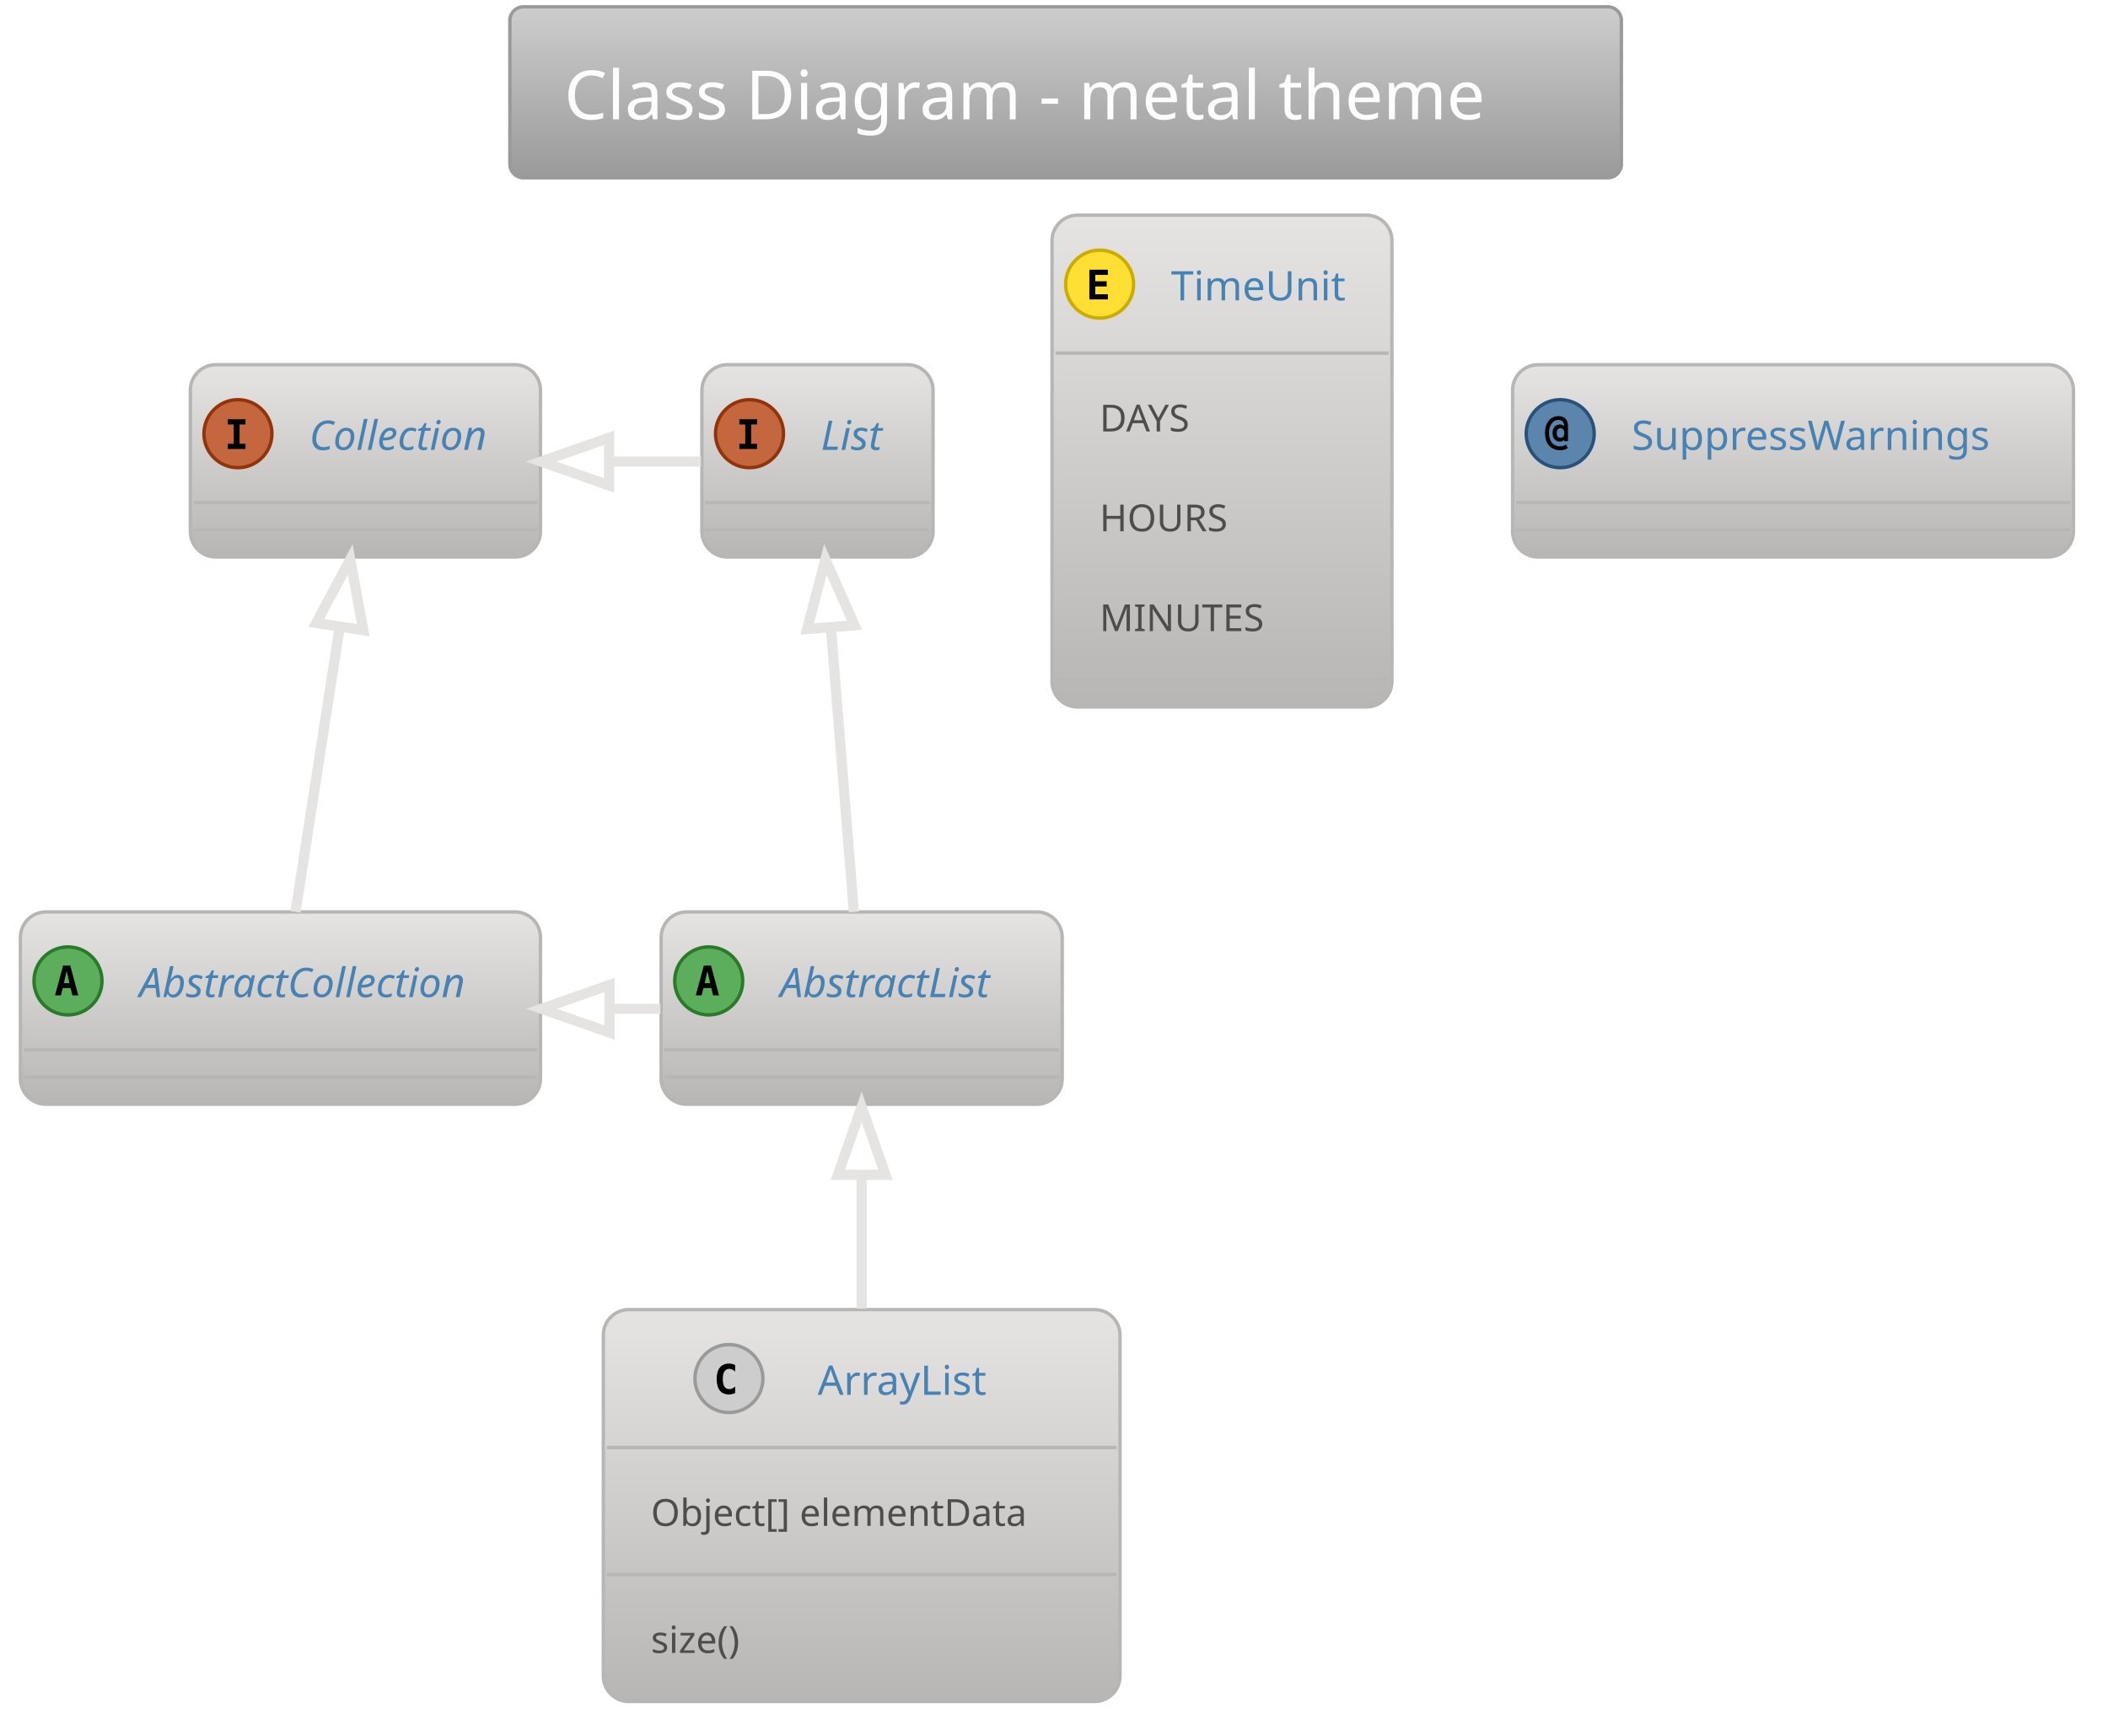
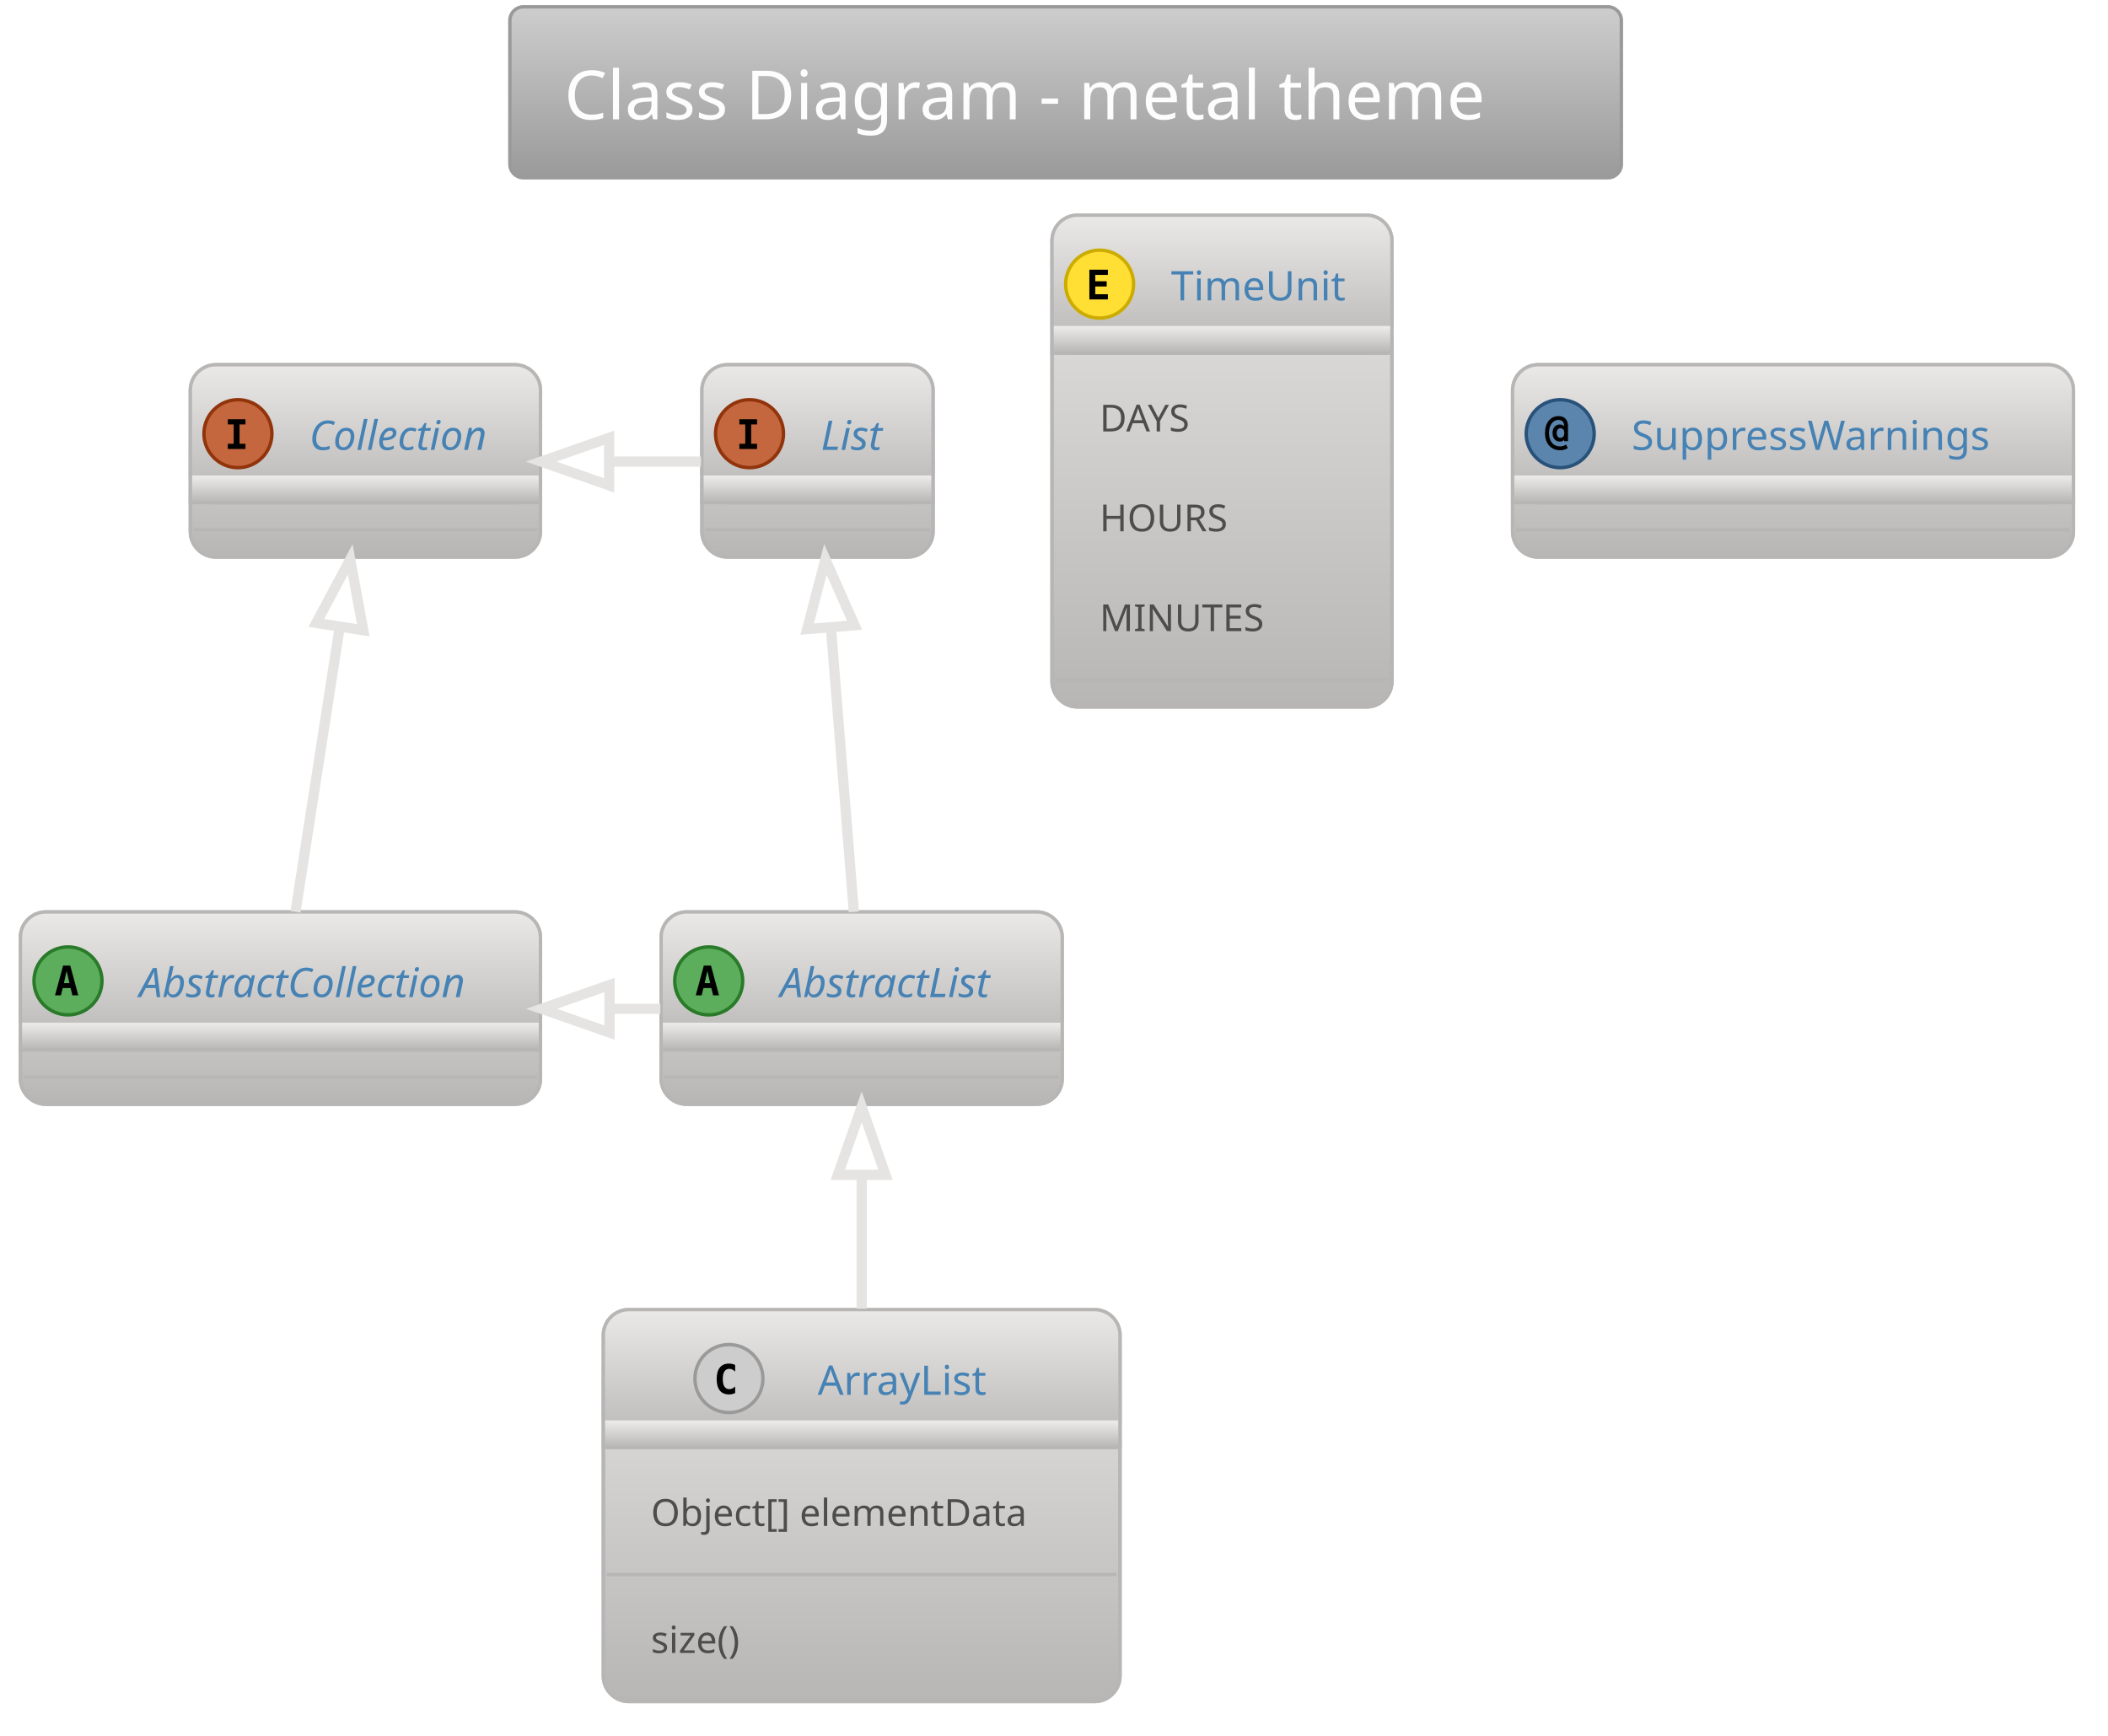
- <svg xmlns="http://www.w3.org/2000/svg" contentScriptType="application/ecmascript" contentStyleType="text/css" height="532.292px" preserveAspectRatio="none" style="width:646px;height:532px;" version="1.1" viewBox="0 0 646 532" width="646.875px" zoomAndPan="magnify">
+ <svg xmlns="http://www.w3.org/2000/svg" contentScriptType="application/ecmascript" contentStyleType="text/css" height="532.292px" preserveAspectRatio="none" style="width:646px;height:532px;background:#00000000;" version="1.1" viewBox="0 0 646 532" width="646.875px" zoomAndPan="magnify">
  <defs>
-     <linearGradient id="g1t5mmn2sewnk0" x1="50%" x2="50%" y1="0%" y2="100%">
+     <linearGradient id="gxnwo28d9oy4n0" x1="50%" x2="50%" y1="0%" y2="100%">
      <stop offset="0%" stop-color="#CDCDCD" />
      <stop offset="100%" stop-color="#9A9A9A" />
    </linearGradient>
-     <linearGradient id="g1t5mmn2sewnk1" x1="50%" x2="50%" y1="0%" y2="100%">
+     <linearGradient id="gxnwo28d9oy4n1" x1="50%" x2="50%" y1="0%" y2="100%">
      <stop offset="0%" stop-color="#E5E4E2" />
+       <stop offset="100%" stop-color="#B7B6B5" />
+     </linearGradient>
+     <linearGradient id="gxnwo28d9oy4n2" x1="50%" x2="50%" y1="0%" y2="100%">
+       <stop offset="0%" stop-color="#EAE9E8" />
      <stop offset="100%" stop-color="#B7B6B5" />
    </linearGradient>
  </defs>
  <g>
-     <rect fill="url(#g1t5mmn2sewnk0)" height="52.403" rx="4.167" ry="4.167" style="stroke: #9A9A9A; stroke-width: 1.042;" width="340.625" x="156.25" y="2.083" />
+     <rect fill="url(#gxnwo28d9oy4n0)" height="52.403" rx="4.167" ry="4.167" style="stroke: #9A9A9A; stroke-width: 1.042;" width="340.625" x="156.25" y="2.083" />
    <text fill="#FDFDFD" font-family="Verdana" font-size="20.833" lengthAdjust="spacingAndGlyphs" textLength="307.292" x="172.917" y="36.57">Class Diagram - metal theme</text>
-     <rect fill="url(#g1t5mmn2sewnk1)" height="58.942" id="AbstractList" rx="7.812" ry="7.812" style="stroke: #B7B6B5; stroke-width: 1.042;" width="122.917" x="202.604" y="279.486" />
+     <rect fill="url(#gxnwo28d9oy4n1)" height="58.942" id="AbstractList" rx="7.812" ry="7.812" style="stroke: #B7B6B5; stroke-width: 1.042;" width="122.917" x="202.604" y="279.486" />
+     <rect fill="url(#gxnwo28d9oy4n2)" height="42.275" rx="7.812" ry="7.812" style="stroke: url(#gxnwo28d9oy4n2); stroke-width: 1.042;" width="122.917" x="202.604" y="279.486" />
+     <rect fill="url(#gxnwo28d9oy4n2)" height="7.812" style="stroke: url(#gxnwo28d9oy4n2); stroke-width: 1.042;" width="122.917" x="202.604" y="313.949" />
+     <rect fill="none" height="58.942" id="AbstractList" rx="7.812" ry="7.812" style="stroke: #B7B6B5; stroke-width: 1.042;" width="122.917" x="202.604" y="279.486" />
    <ellipse cx="217.188" cy="300.624" fill="#5CAD5C" rx="10.417" ry="10.417" style="stroke: #297A29; stroke-width: 1.042;" />
    <path d="M216.781,297.58 L215.934,301.307 L217.643,301.307 L216.781,297.58 Z M215.69,295.936 L217.887,295.936 L220.345,305.051 L218.538,305.051 L217.985,302.805 L215.576,302.805 L215.023,305.051 L213.216,305.051 L215.69,295.936 Z " />
    <text fill="#4682B4" font-family="Verdana" font-size="12.5" font-style="italic" lengthAdjust="spacingAndGlyphs" textLength="75" x="239.062" y="305.595">AbstractList</text>
    <line style="stroke: #B7B6B5; stroke-width: 1.042;" x1="203.646" x2="324.479" y1="321.761" y2="321.761" />
    <line style="stroke: #B7B6B5; stroke-width: 1.042;" x1="203.646" x2="324.479" y1="330.094" y2="330.094" />
-     <rect fill="url(#g1t5mmn2sewnk1)" height="58.942" id="AbstractCollection" rx="7.812" ry="7.812" style="stroke: #B7B6B5; stroke-width: 1.042;" width="159.375" x="6.25" y="279.486" />
+     <rect fill="url(#gxnwo28d9oy4n1)" height="58.942" id="AbstractCollection" rx="7.812" ry="7.812" style="stroke: #B7B6B5; stroke-width: 1.042;" width="159.375" x="6.25" y="279.486" />
+     <rect fill="url(#gxnwo28d9oy4n2)" height="42.275" rx="7.812" ry="7.812" style="stroke: url(#gxnwo28d9oy4n2); stroke-width: 1.042;" width="159.375" x="6.25" y="279.486" />
+     <rect fill="url(#gxnwo28d9oy4n2)" height="7.812" style="stroke: url(#gxnwo28d9oy4n2); stroke-width: 1.042;" width="159.375" x="6.25" y="313.949" />
+     <rect fill="none" height="58.942" id="AbstractCollection" rx="7.812" ry="7.812" style="stroke: #B7B6B5; stroke-width: 1.042;" width="159.375" x="6.25" y="279.486" />
    <ellipse cx="20.833" cy="300.624" fill="#5CAD5C" rx="10.417" ry="10.417" style="stroke: #297A29; stroke-width: 1.042;" />
    <path d="M20.426,297.58 L19.58,301.307 L21.289,301.307 L20.426,297.58 Z M19.336,295.936 L21.533,295.936 L23.991,305.051 L22.184,305.051 L21.631,302.805 L19.222,302.805 L18.669,305.051 L16.862,305.051 L19.336,295.936 Z " />
    <text fill="#4682B4" font-family="Verdana" font-size="12.5" font-style="italic" lengthAdjust="spacingAndGlyphs" textLength="111.458" x="42.708" y="305.595">AbstractCollection</text>
    <line style="stroke: #B7B6B5; stroke-width: 1.042;" x1="7.292" x2="164.583" y1="321.761" y2="321.761" />
    <line style="stroke: #B7B6B5; stroke-width: 1.042;" x1="7.292" x2="164.583" y1="330.094" y2="330.094" />
-     <rect fill="url(#g1t5mmn2sewnk1)" height="58.942" id="List" rx="7.812" ry="7.812" style="stroke: #B7B6B5; stroke-width: 1.042;" width="70.833" x="215.104" y="111.778" />
+     <rect fill="url(#gxnwo28d9oy4n1)" height="58.942" id="List" rx="7.812" ry="7.812" style="stroke: #B7B6B5; stroke-width: 1.042;" width="70.833" x="215.104" y="111.778" />
+     <rect fill="url(#gxnwo28d9oy4n2)" height="42.275" rx="7.812" ry="7.812" style="stroke: url(#gxnwo28d9oy4n2); stroke-width: 1.042;" width="70.833" x="215.104" y="111.778" />
+     <rect fill="url(#gxnwo28d9oy4n2)" height="7.812" style="stroke: url(#gxnwo28d9oy4n2); stroke-width: 1.042;" width="70.833" x="215.104" y="146.24" />
+     <rect fill="none" height="58.942" id="List" rx="7.812" ry="7.812" style="stroke: #B7B6B5; stroke-width: 1.042;" width="70.833" x="215.104" y="111.778" />
    <ellipse cx="229.688" cy="132.915" fill="#C5673E" rx="10.417" ry="10.417" style="stroke: #92340B; stroke-width: 1.042;" />
    <path d="M226.579,130.083 L226.579,128.488 L231.999,128.488 L231.999,130.083 L230.192,130.083 L230.192,136.008 L231.999,136.008 L231.999,137.603 L226.579,137.603 L226.579,136.008 L228.385,136.008 L228.385,130.083 L226.579,130.083 Z " />
    <text fill="#4682B4" font-family="Verdana" font-size="12.5" font-style="italic" lengthAdjust="spacingAndGlyphs" textLength="22.917" x="251.562" y="137.887">List</text>
    <line style="stroke: #B7B6B5; stroke-width: 1.042;" x1="216.146" x2="284.896" y1="154.053" y2="154.053" />
    <line style="stroke: #B7B6B5; stroke-width: 1.042;" x1="216.146" x2="284.896" y1="162.386" y2="162.386" />
-     <rect fill="url(#g1t5mmn2sewnk1)" height="58.942" id="Collection" rx="7.812" ry="7.812" style="stroke: #B7B6B5; stroke-width: 1.042;" width="107.292" x="58.333" y="111.778" />
+     <rect fill="url(#gxnwo28d9oy4n1)" height="58.942" id="Collection" rx="7.812" ry="7.812" style="stroke: #B7B6B5; stroke-width: 1.042;" width="107.292" x="58.333" y="111.778" />
+     <rect fill="url(#gxnwo28d9oy4n2)" height="42.275" rx="7.812" ry="7.812" style="stroke: url(#gxnwo28d9oy4n2); stroke-width: 1.042;" width="107.292" x="58.333" y="111.778" />
+     <rect fill="url(#gxnwo28d9oy4n2)" height="7.812" style="stroke: url(#gxnwo28d9oy4n2); stroke-width: 1.042;" width="107.292" x="58.333" y="146.24" />
+     <rect fill="none" height="58.942" id="Collection" rx="7.812" ry="7.812" style="stroke: #B7B6B5; stroke-width: 1.042;" width="107.292" x="58.333" y="111.778" />
    <ellipse cx="72.917" cy="132.915" fill="#C5673E" rx="10.417" ry="10.417" style="stroke: #92340B; stroke-width: 1.042;" />
    <path d="M69.808,130.083 L69.808,128.488 L75.228,128.488 L75.228,130.083 L73.421,130.083 L73.421,136.008 L75.228,136.008 L75.228,137.603 L69.808,137.603 L69.808,136.008 L71.615,136.008 L71.615,130.083 L69.808,130.083 Z " />
    <text fill="#4682B4" font-family="Verdana" font-size="12.5" font-style="italic" lengthAdjust="spacingAndGlyphs" textLength="59.375" x="94.792" y="137.887">Collection</text>
    <line style="stroke: #B7B6B5; stroke-width: 1.042;" x1="59.375" x2="164.583" y1="154.053" y2="154.053" />
    <line style="stroke: #B7B6B5; stroke-width: 1.042;" x1="59.375" x2="164.583" y1="162.386" y2="162.386" />
-     <rect fill="url(#g1t5mmn2sewnk1)" height="120.126" id="ArrayList" rx="7.812" ry="7.812" style="stroke: #B7B6B5; stroke-width: 1.042;" width="158.333" x="184.896" y="401.361" />
+     <rect fill="url(#gxnwo28d9oy4n1)" height="120.126" id="ArrayList" rx="7.812" ry="7.812" style="stroke: #B7B6B5; stroke-width: 1.042;" width="158.333" x="184.896" y="401.361" />
+     <rect fill="url(#gxnwo28d9oy4n2)" height="42.275" rx="7.812" ry="7.812" style="stroke: url(#gxnwo28d9oy4n2); stroke-width: 1.042;" width="158.333" x="184.896" y="401.361" />
+     <rect fill="url(#gxnwo28d9oy4n2)" height="7.812" style="stroke: url(#gxnwo28d9oy4n2); stroke-width: 1.042;" width="158.333" x="184.896" y="435.824" />
+     <rect fill="none" height="120.126" id="ArrayList" rx="7.812" ry="7.812" style="stroke: #B7B6B5; stroke-width: 1.042;" width="158.333" x="184.896" y="401.361" />
    <ellipse cx="223.385" cy="422.499" fill="#CDCDCD" rx="10.417" ry="10.417" style="stroke: #9A9A9A; stroke-width: 1.042;" />
    <path d="M225.29,426.926 Q224.867,427.137 224.394,427.251 Q223.923,427.365 223.418,427.365 Q221.562,427.365 220.586,426.161 Q219.626,424.94 219.626,422.645 Q219.626,420.334 220.586,419.129 Q221.562,417.909 223.418,417.909 Q223.923,417.909 224.394,418.023 Q224.883,418.12 225.29,418.348 L225.29,420.35 Q224.834,419.927 224.394,419.732 Q223.955,419.52 223.499,419.52 Q222.506,419.52 222.002,420.318 Q221.497,421.099 221.497,422.645 Q221.497,424.175 222.002,424.956 Q222.506,425.738 223.499,425.738 Q223.955,425.738 224.394,425.542 Q224.834,425.347 225.29,424.924 L225.29,426.926 Z " />
    <text fill="#4682B4" font-family="Verdana" font-size="12.5" lengthAdjust="spacingAndGlyphs" textLength="57.292" x="250.573" y="427.47">ArrayList</text>
    <line style="stroke: #B7B6B5; stroke-width: 1.042;" x1="185.938" x2="342.188" y1="443.636" y2="443.636" />
    <text fill="#4D4D4D" font-family="Verdana" font-size="11.458" lengthAdjust="spacingAndGlyphs" textLength="129.167" x="199.479" y="467.656">Object[] elementData</text>
    <line style="stroke: #B7B6B5; stroke-width: 1.042;" x1="185.938" x2="342.188" y1="482.562" y2="482.562" />
    <text fill="#4D4D4D" font-family="Verdana" font-size="11.458" lengthAdjust="spacingAndGlyphs" textLength="33.333" x="199.479" y="506.582">size()</text>
-     <rect fill="url(#g1t5mmn2sewnk1)" height="150.719" id="TimeUnit" rx="7.812" ry="7.812" style="stroke: #B7B6B5; stroke-width: 1.042;" width="104.167" x="322.396" y="65.944" />
+     <rect fill="url(#gxnwo28d9oy4n1)" height="150.719" id="TimeUnit" rx="7.812" ry="7.812" style="stroke: #B7B6B5; stroke-width: 1.042;" width="104.167" x="322.396" y="65.944" />
+     <rect fill="url(#gxnwo28d9oy4n2)" height="42.275" rx="7.812" ry="7.812" style="stroke: url(#gxnwo28d9oy4n2); stroke-width: 1.042;" width="104.167" x="322.396" y="65.944" />
+     <rect fill="url(#gxnwo28d9oy4n2)" height="7.812" style="stroke: url(#gxnwo28d9oy4n2); stroke-width: 1.042;" width="104.167" x="322.396" y="100.407" />
+     <rect fill="none" height="150.719" id="TimeUnit" rx="7.812" ry="7.812" style="stroke: #B7B6B5; stroke-width: 1.042;" width="104.167" x="322.396" y="65.944" />
    <ellipse cx="336.979" cy="87.082" fill="#FFDF33" rx="10.417" ry="10.417" style="stroke: #CCAC00; stroke-width: 1.042;" />
    <path d="M339.518,91.769 L333.838,91.769 L333.838,82.655 L339.518,82.655 L339.518,84.25 L335.644,84.25 L335.644,86.203 L339.144,86.203 L339.144,87.798 L335.644,87.798 L335.644,90.174 L339.518,90.174 L339.518,91.769 Z " />
    <text fill="#4682B4" font-family="Verdana" font-size="12.5" lengthAdjust="spacingAndGlyphs" textLength="56.25" x="358.854" y="92.053">TimeUnit</text>
    <line style="stroke: #B7B6B5; stroke-width: 1.042;" x1="323.438" x2="425.521" y1="108.219" y2="108.219" />
    <text fill="#4D4D4D" font-family="Verdana" font-size="11.458" lengthAdjust="spacingAndGlyphs" textLength="33.333" x="336.979" y="132.239">DAYS</text>
    <text fill="#4D4D4D" font-family="Verdana" font-size="11.458" lengthAdjust="spacingAndGlyphs" textLength="42.708" x="336.979" y="162.832">HOURS</text>
    <text fill="#4D4D4D" font-family="Verdana" font-size="11.458" lengthAdjust="spacingAndGlyphs" textLength="54.167" x="336.979" y="193.424">MINUTES</text>
    <line style="stroke: #B7B6B5; stroke-width: 1.042;" x1="323.438" x2="425.521" y1="208.33" y2="208.33" />
-     <rect fill="url(#g1t5mmn2sewnk1)" height="58.942" id="SuppressWarnings" rx="7.812" ry="7.812" style="stroke: #B7B6B5; stroke-width: 1.042;" width="171.875" x="463.542" y="111.778" />
+     <rect fill="url(#gxnwo28d9oy4n1)" height="58.942" id="SuppressWarnings" rx="7.812" ry="7.812" style="stroke: #B7B6B5; stroke-width: 1.042;" width="171.875" x="463.542" y="111.778" />
+     <rect fill="url(#gxnwo28d9oy4n2)" height="42.275" rx="7.812" ry="7.812" style="stroke: url(#gxnwo28d9oy4n2); stroke-width: 1.042;" width="171.875" x="463.542" y="111.778" />
+     <rect fill="url(#gxnwo28d9oy4n2)" height="7.812" style="stroke: url(#gxnwo28d9oy4n2); stroke-width: 1.042;" width="171.875" x="463.542" y="146.24" />
+     <rect fill="none" height="58.942" id="SuppressWarnings" rx="7.812" ry="7.812" style="stroke: #B7B6B5; stroke-width: 1.042;" width="171.875" x="463.542" y="111.778" />
    <ellipse cx="478.125" cy="132.915" fill="#5C85AD" rx="10.417" ry="10.417" style="stroke: #29527A; stroke-width: 1.042;" />
    <path d="M479.378,132.72 Q479.378,132.02 479.069,131.629 Q478.76,131.239 478.206,131.239 Q477.669,131.239 477.36,131.629 Q477.051,132.02 477.051,132.72 Q477.051,133.404 477.36,133.794 Q477.669,134.185 478.206,134.185 Q478.76,134.185 479.069,133.794 Q479.378,133.404 479.378,132.72 Z M480.518,135.21 L479.313,135.21 L479.313,134.722 Q479.085,135.031 478.76,135.194 Q478.45,135.34 478.011,135.34 Q477.018,135.34 476.4,134.624 Q475.781,133.892 475.781,132.72 Q475.781,131.532 476.384,130.816 Q477.002,130.1 478.011,130.1 Q478.45,130.1 478.776,130.246 Q479.102,130.393 479.313,130.685 L479.313,130.441 Q479.313,129.611 478.857,129.155 Q478.402,128.7 477.572,128.7 Q476.302,128.7 475.488,129.823 Q474.691,130.93 474.691,132.72 Q474.691,134.592 475.618,135.715 Q476.546,136.821 478.092,136.821 Q478.581,136.821 479.036,136.675 Q479.492,136.529 479.915,136.236 L480.469,137.31 Q479.981,137.652 479.394,137.814 Q478.809,137.993 478.158,137.993 Q476.009,137.993 474.74,136.561 Q473.47,135.145 473.47,132.72 Q473.47,130.36 474.609,128.944 Q475.765,127.528 477.637,127.528 Q478.971,127.528 479.736,128.325 Q480.518,129.123 480.518,130.523 L480.518,135.21 Z " />
    <text fill="#4682B4" font-family="Verdana" font-size="12.5" lengthAdjust="spacingAndGlyphs" textLength="123.958" x="500" y="137.887">SuppressWarnings</text>
    <line style="stroke: #B7B6B5; stroke-width: 1.042;" x1="464.583" x2="634.375" y1="154.053" y2="154.053" />
    <line style="stroke: #B7B6B5; stroke-width: 1.042;" x1="464.583" x2="634.375" y1="162.386" y2="162.386" />
    <path d="M254.62,192.238 C256.922,220.741 259.714,255.319 261.663,279.45 " fill="none" id="List&lt;-AbstractList" style="stroke: #E5E4E2; stroke-width: 3.125;" />
    <polygon fill="none" points="247.351,192.801,252.942,171.448,261.887,191.627,247.351,192.801" style="stroke: #E5E4E2; stroke-width: 3.125;" />
    <path d="M104.095,192.238 C99.669,220.741 94.3,255.319 90.553,279.45 " fill="none" id="Collection&lt;-AbstractCollection" style="stroke: #E5E4E2; stroke-width: 3.125;" />
    <polygon fill="none" points="96.921,190.916,107.323,171.448,111.332,193.154,96.921,190.916" style="stroke: #E5E4E2; stroke-width: 3.125;" />
    <path d="M186.866,141.465 C196.174,141.465 205.482,141.465 214.79,141.465 " fill="none" id="Collection&lt;-List" style="stroke: #E5E4E2; stroke-width: 3.125;" />
    <polygon fill="none" points="186.66,148.757,165.827,141.465,186.66,134.173,186.66,148.757" style="stroke: #E5E4E2; stroke-width: 3.125;" />
    <path d="M187.002,309.174 C192.122,309.174 197.242,309.174 202.362,309.174 " fill="none" id="AbstractCollection&lt;-AbstractList" style="stroke: #E5E4E2; stroke-width: 3.125;" />
    <polygon fill="none" points="186.788,316.465,165.955,309.174,186.788,301.882,186.788,316.465" style="stroke: #E5E4E2; stroke-width: 3.125;" />
    <path d="M264.062,360.47 C264.062,373.509 264.062,387.637 264.062,401.075 " fill="none" id="AbstractList&lt;-ArrayList" style="stroke: #E5E4E2; stroke-width: 3.125;" />
    <polygon fill="none" points="256.771,360.054,264.062,339.22,271.354,360.054,256.771,360.054" style="stroke: #E5E4E2; stroke-width: 3.125;" />
  </g>
</svg>
